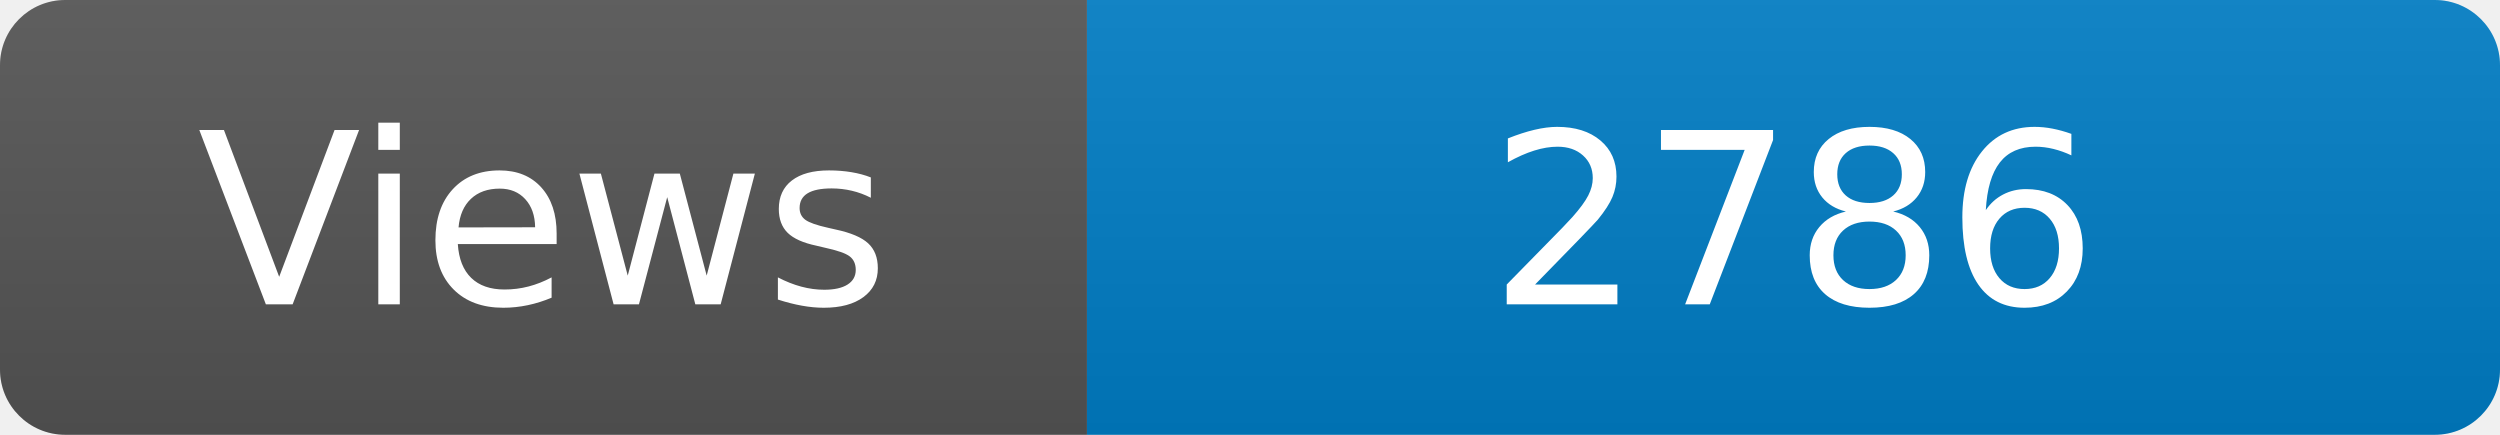
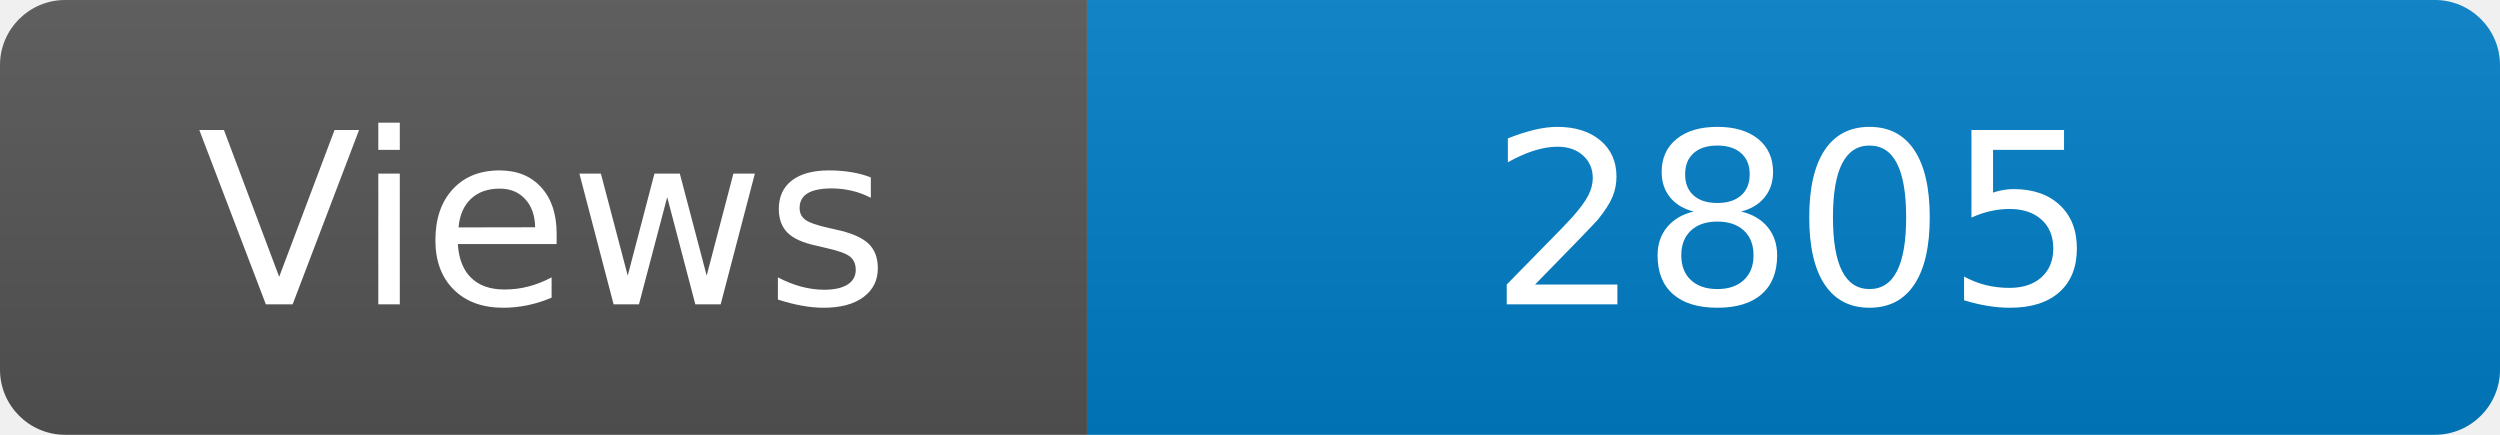
<svg xmlns="http://www.w3.org/2000/svg" width="115" height="20" role="img" aria-label="Maintained?: yes">
  <linearGradient id="s" x2="0" y2="100%">
    <stop offset="0" stop-color="#bbb" stop-opacity=".1" />
    <stop offset="1" stop-opacity=".1" />
  </linearGradient>
  <clipPath id="r">
    <rect width="115" height="20" rx="3" fill="#fff" />
  </clipPath>
  <g clip-path="url(#r)">
    <rect width="50" height="20" fill="#555" />
    <rect x="50" width="160" height="20" fill="#007ec6" />
    <rect width="115" height="20" fill="url(#s)" />
  </g>
  <g fill="#fff" text-anchor="middle" font-family="Verdana,Geneva,DejaVu Sans,sans-serif" font-size="110">
    <text x="250" y="140" transform="scale(.1)" fill="#fff">Views</text>
-     <text x="825" y="140" transform="scale(.1)" fill="#fff">2786</text>
+     <text x="825" y="140" transform="scale(.1)" fill="#fff">2805</text>
  </g>
</svg>
